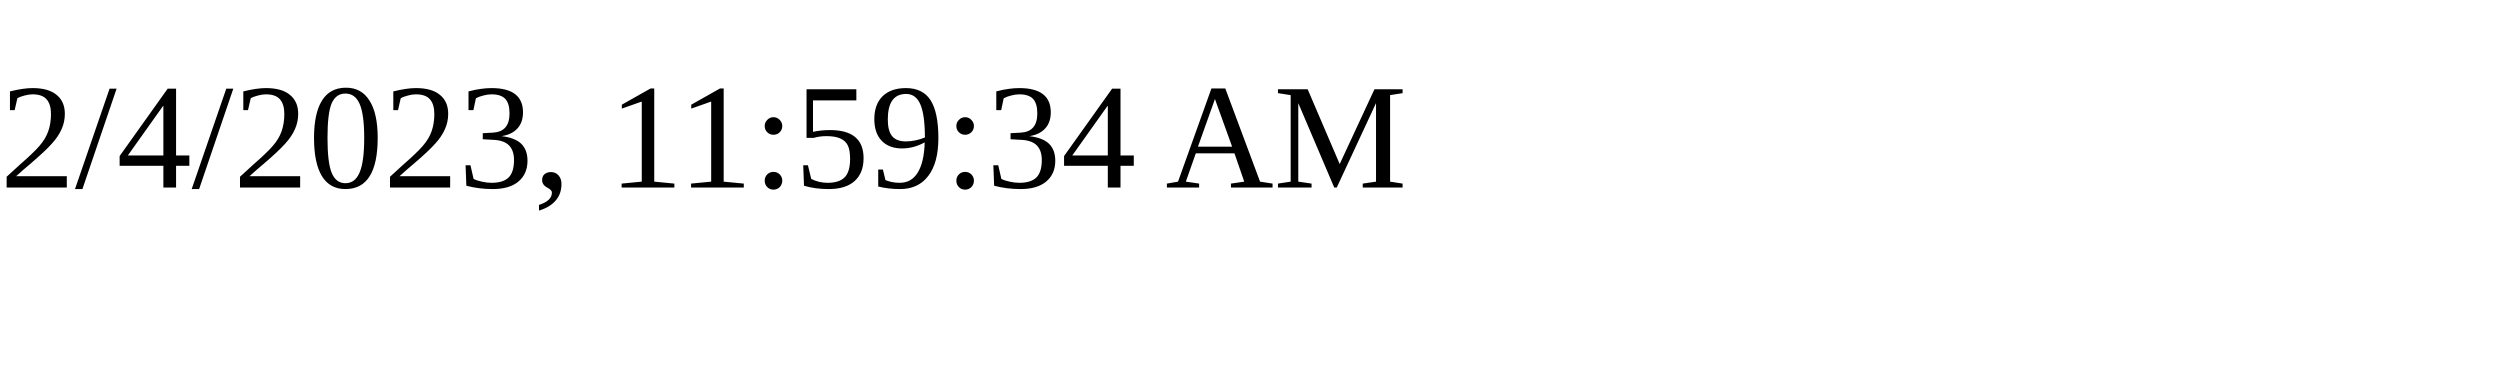
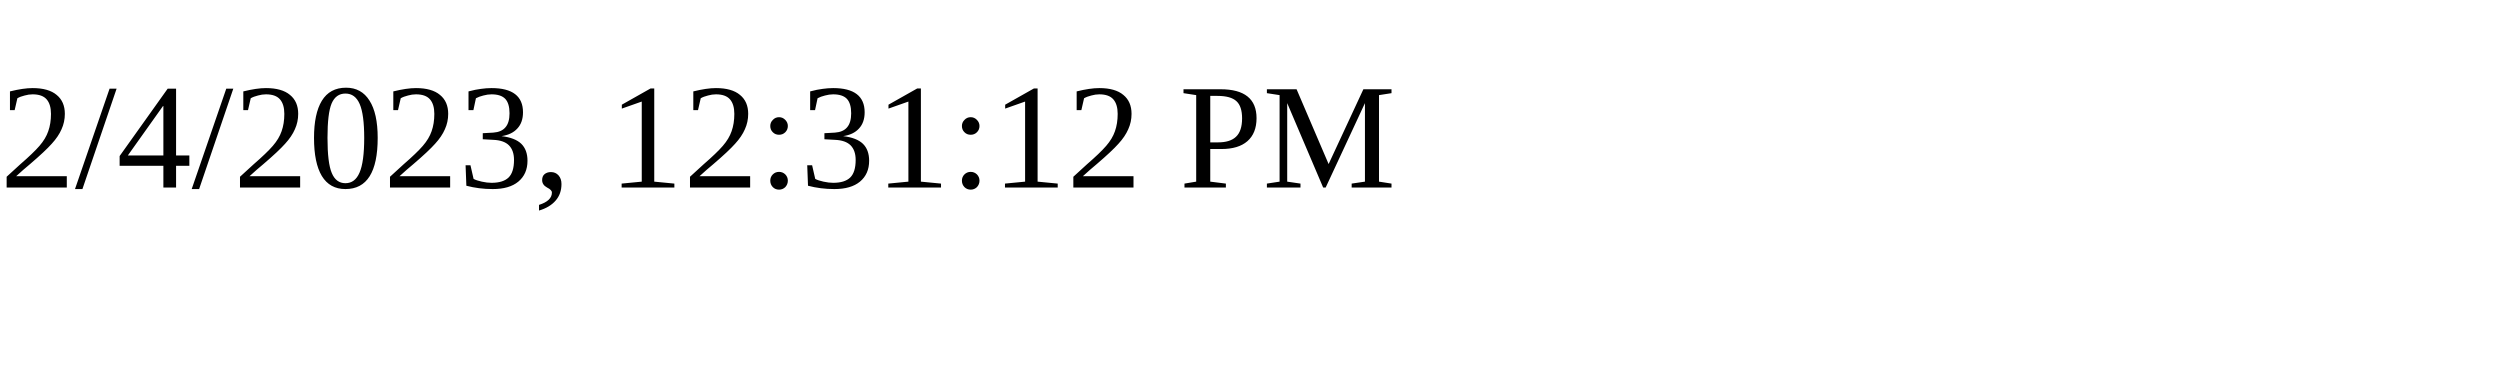
<svg xmlns="http://www.w3.org/2000/svg" height="30" width="200">
-   <text x="0" y="15">2/4/2023, 11:59:34 AM</text>
+   <text x="0" y="15">2/4/2023, 12:31:12 PM</text>
</svg>
